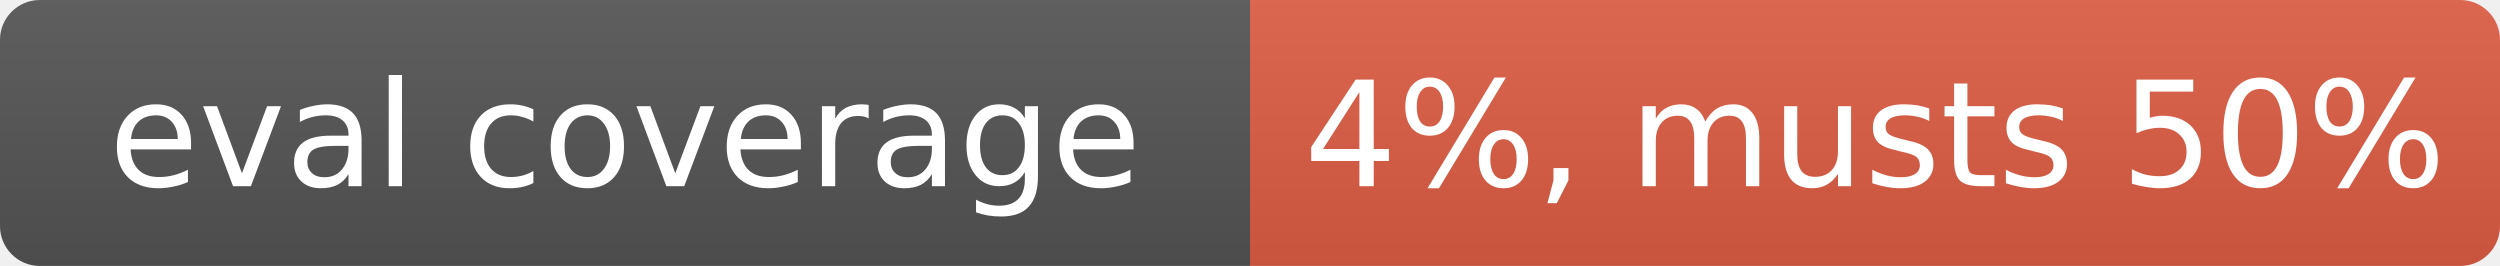
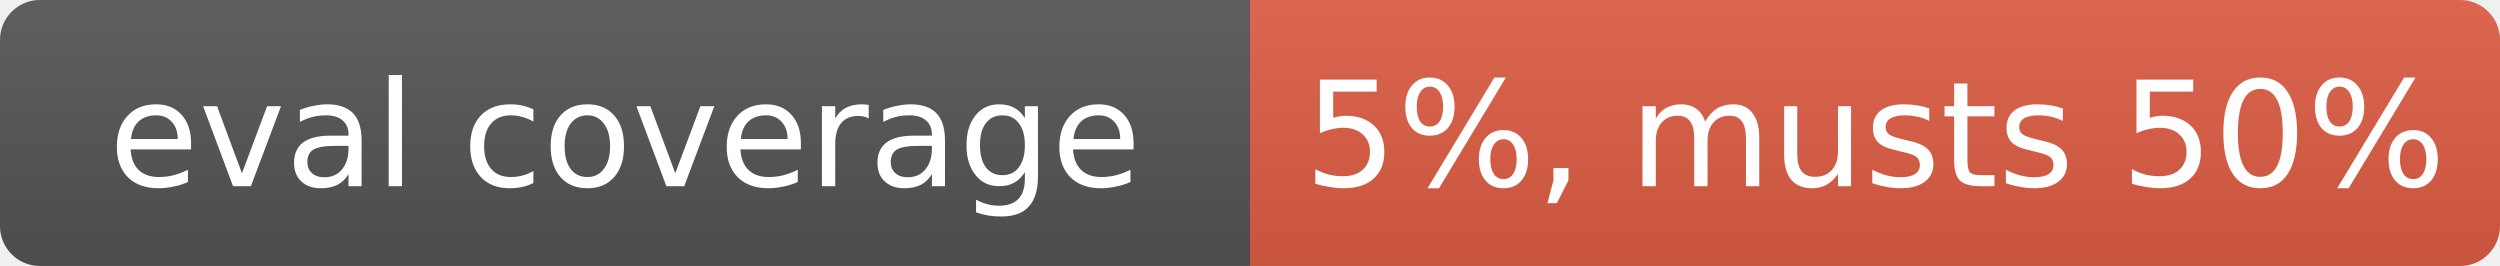
- <svg xmlns="http://www.w3.org/2000/svg" width="188" height="20" role="img" aria-label="eval coverage: 4%, musts 50%">
+ <svg xmlns="http://www.w3.org/2000/svg" width="188" height="20" role="img" aria-label="eval coverage: 5%, musts 50%">
  <linearGradient id="s" x2="0" y2="100%">
    <stop offset="0" stop-color="#bbb" stop-opacity=".1" />
    <stop offset="1" stop-opacity=".1" />
  </linearGradient>
  <clipPath id="r">
    <rect width="188" height="20" rx="3" fill="#fff" />
  </clipPath>
  <g clip-path="url(#r)">
    <rect width="94" height="20" fill="#555" />
    <rect x="94" width="94" height="20" fill="#e05d44" />
    <rect width="188" height="20" fill="url(#s)" />
  </g>
  <g fill="#fff" text-anchor="middle" font-family="Verdana,Geneva,DejaVu Sans,sans-serif" font-size="11">
    <text x="47" y="14">eval coverage</text>
-     <text x="141" y="14">4%, musts 50%</text>
+     <text x="141" y="14">5%, musts 50%</text>
  </g>
</svg>
